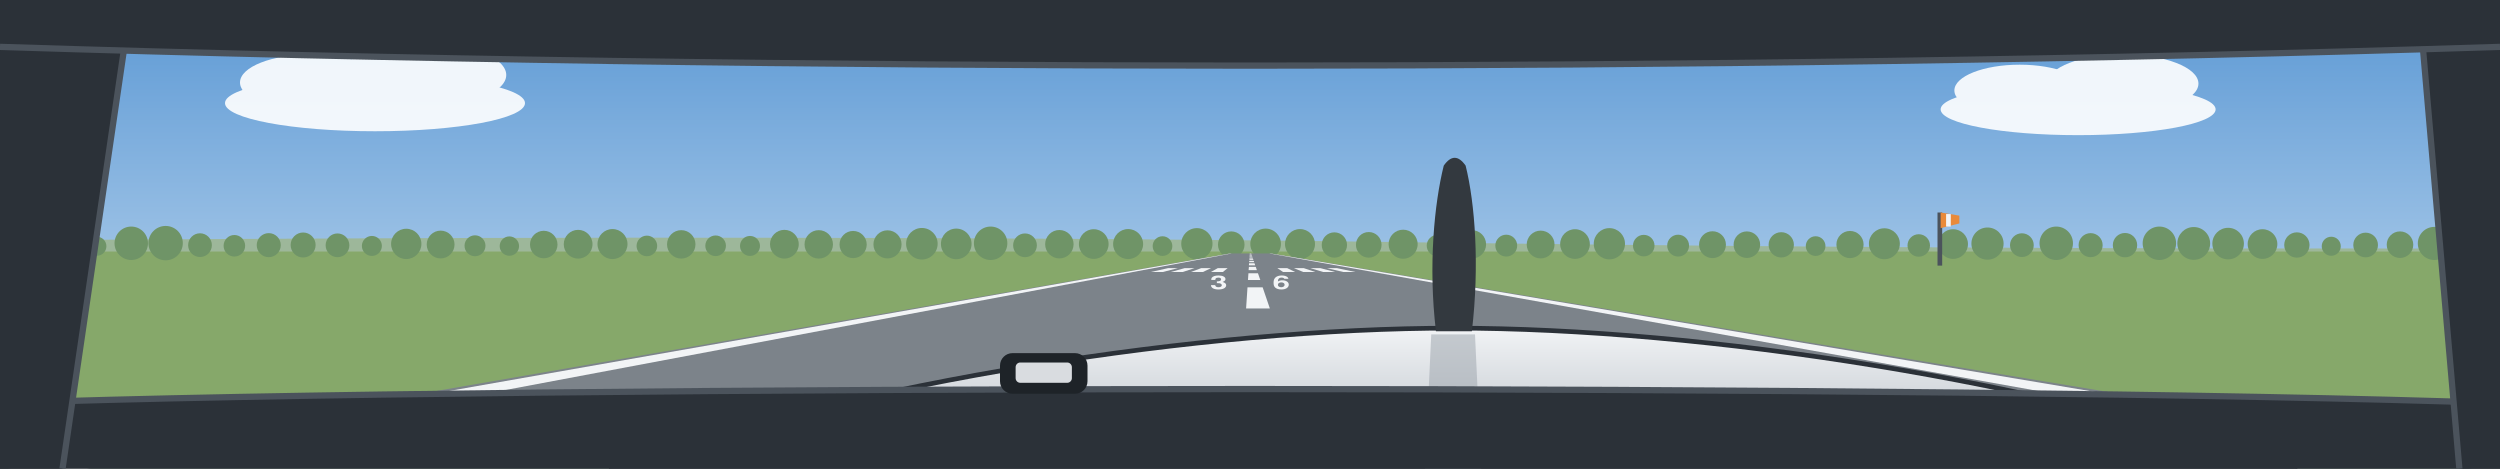
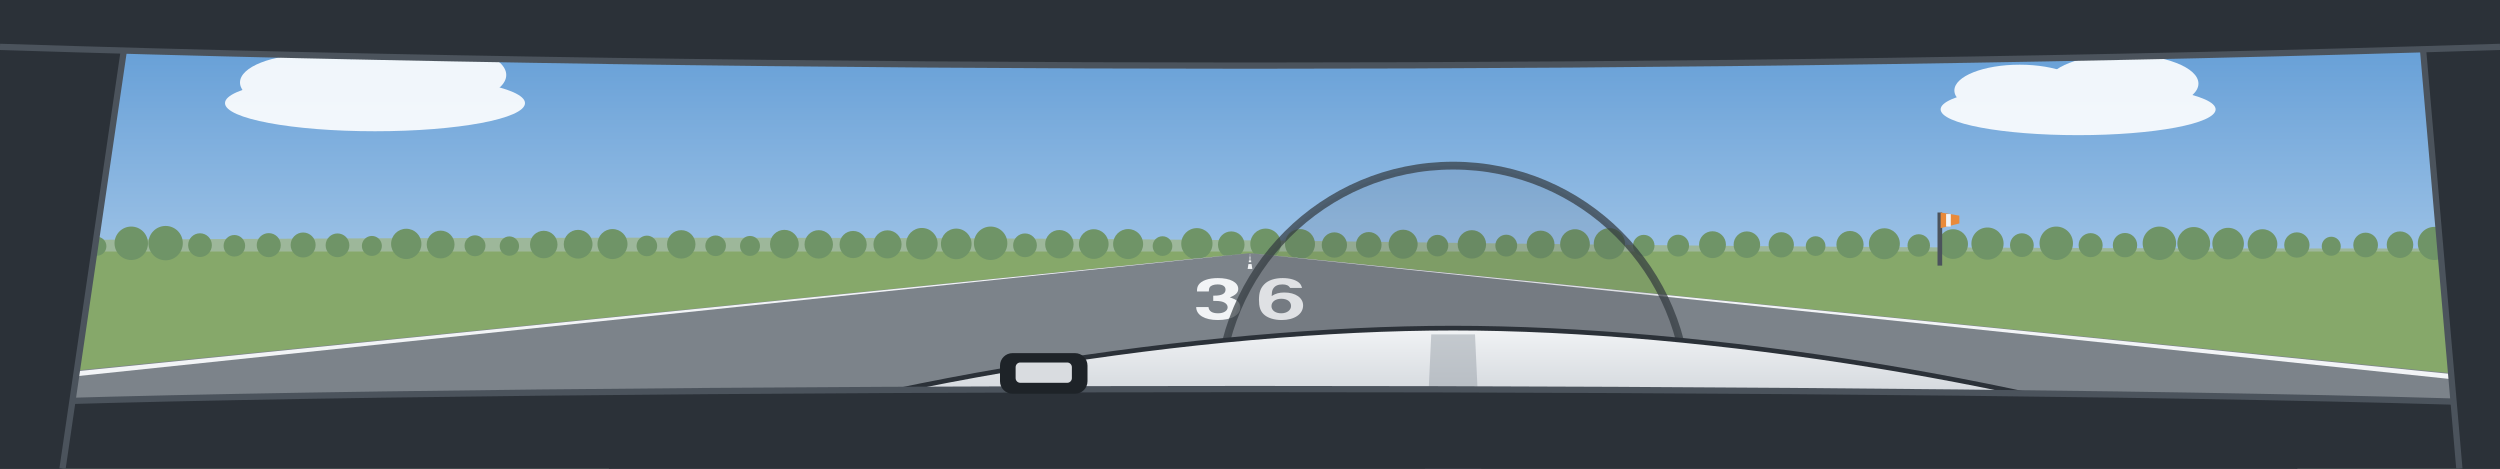
<svg xmlns="http://www.w3.org/2000/svg" viewBox="0 0 1600 300" preserveAspectRatio="xMidYMid slice">
  <defs>
    <linearGradient id="sky" x1="0" y1="0" x2="0" y2="1">
      <stop offset="0" stop-color="#5B98D4" />
      <stop offset="1" stop-color="#D2E4F4" />
    </linearGradient>
    <linearGradient id="cowl" x1="0" y1="0" x2="0" y2="1">
      <stop offset="0" stop-color="#F1F3F5" />
      <stop offset="1" stop-color="#B4BBC3" />
    </linearGradient>
  </defs>
  <rect width="1600" height="300" fill="url(#sky)" />
  <g transform="rotate(0 800 160)">
    <g transform="translate(240 66) scale(1.2)" fill="#FFFFFF" opacity="0.9">
      <ellipse cx="0" cy="0" rx="80" ry="15" />
      <ellipse cx="-34" cy="-11" rx="38" ry="15" />
      <ellipse cx="26" cy="-15" rx="44" ry="17" />
    </g>
    <g transform="translate(1330 70) scale(1.1)" fill="#FFFFFF" opacity="0.9">
      <ellipse cx="0" cy="0" rx="80" ry="15" />
      <ellipse cx="-34" cy="-11" rx="38" ry="15" />
      <ellipse cx="26" cy="-15" rx="44" ry="17" />
    </g>
    <rect x="-400" y="160" width="2400" height="700" fill="#86A86A" />
    <path d="M-400 158 Q400 148 900 155 T2000 157 V161 H-400 Z" fill="#9DB79A" />
    <g fill="#6F9467">
      <circle cx="-400" cy="157" r="7.5" />
      <circle cx="-378" cy="157.5" r="6.3" />
      <circle cx="-356" cy="156.2" r="9.6" />
      <circle cx="-334" cy="156.8" r="7.9" />
      <circle cx="-312" cy="157.1" r="7.4" />
      <circle cx="-290" cy="156.8" r="8" />
      <circle cx="-268" cy="156.1" r="9.8" />
      <circle cx="-246" cy="157.5" r="6.2" />
      <circle cx="-224" cy="157" r="7.4" />
      <circle cx="-202" cy="157.4" r="6.4" />
      <circle cx="-180" cy="156.8" r="7.9" />
      <circle cx="-158" cy="157.4" r="6.6" />
      <circle cx="-136" cy="156.4" r="8.9" />
      <circle cx="-114" cy="157" r="7.5" />
      <circle cx="-92" cy="157.5" r="6.3" />
      <circle cx="-70" cy="156.1" r="9.8" />
      <circle cx="-48" cy="156.4" r="9" />
      <circle cx="-26" cy="155.8" r="10.4" />
      <circle cx="-4" cy="156.6" r="8.6" />
      <circle cx="18" cy="157" r="7.5" />
      <circle cx="40" cy="156.7" r="8.2" />
      <circle cx="62" cy="157.6" r="6.1" />
      <circle cx="84" cy="155.7" r="10.7" />
      <circle cx="106" cy="155.6" r="11" />
      <circle cx="128" cy="156.9" r="7.6" />
      <circle cx="150" cy="157.3" r="6.9" />
      <circle cx="172" cy="156.9" r="7.7" />
      <circle cx="194" cy="156.8" r="8" />
      <circle cx="216" cy="157" r="7.6" />
      <circle cx="238" cy="157.4" r="6.4" />
      <circle cx="260" cy="156.1" r="9.7" />
      <circle cx="282" cy="156.5" r="8.9" />
      <circle cx="304" cy="157.3" r="6.7" />
      <circle cx="326" cy="157.5" r="6.2" />
      <circle cx="348" cy="156.5" r="8.8" />
      <circle cx="370" cy="156.3" r="9.2" />
      <circle cx="392" cy="156.2" r="9.6" />
      <circle cx="414" cy="157.4" r="6.6" />
      <circle cx="436" cy="156.4" r="9.1" />
      <circle cx="458" cy="157.3" r="6.6" />
      <circle cx="480" cy="157.4" r="6.4" />
      <circle cx="502" cy="156.3" r="9.2" />
      <circle cx="524" cy="156.4" r="9.1" />
      <circle cx="546" cy="156.5" r="8.7" />
      <circle cx="568" cy="156.4" r="9" />
      <circle cx="590" cy="156" r="10.1" />
      <circle cx="612" cy="156.1" r="9.8" />
      <circle cx="634" cy="155.7" r="10.7" />
      <circle cx="656" cy="157" r="7.6" />
      <circle cx="678" cy="156.3" r="9.1" />
      <circle cx="700" cy="156.2" r="9.5" />
      <circle cx="722" cy="156.2" r="9.6" />
      <circle cx="744" cy="157.5" r="6.3" />
      <circle cx="766" cy="156" r="10" />
      <circle cx="788" cy="156.6" r="8.5" />
      <circle cx="810" cy="156.1" r="9.8" />
      <circle cx="832" cy="156.2" r="9.6" />
      <circle cx="854" cy="156.8" r="8.1" />
      <circle cx="876" cy="156.7" r="8.2" />
      <circle cx="898" cy="156.3" r="9.3" />
      <circle cx="920" cy="157.2" r="6.9" />
      <circle cx="942" cy="156.4" r="9.1" />
      <circle cx="964" cy="157.2" r="7" />
      <circle cx="986" cy="156.5" r="8.9" />
      <circle cx="1008" cy="156.2" r="9.5" />
      <circle cx="1030" cy="156" r="10" />
      <circle cx="1052" cy="157.2" r="6.9" />
      <circle cx="1074" cy="157.2" r="7" />
      <circle cx="1096" cy="156.6" r="8.6" />
      <circle cx="1118" cy="156.6" r="8.5" />
      <circle cx="1140" cy="156.7" r="8.1" />
      <circle cx="1162" cy="157.5" r="6.3" />
      <circle cx="1184" cy="156.5" r="8.7" />
      <circle cx="1206" cy="156" r="9.9" />
      <circle cx="1228" cy="157.1" r="7.2" />
      <circle cx="1250" cy="156.2" r="9.5" />
      <circle cx="1272" cy="155.9" r="10.3" />
      <circle cx="1294" cy="156.9" r="7.6" />
      <circle cx="1316" cy="155.7" r="10.7" />
      <circle cx="1338" cy="156.9" r="7.7" />
      <circle cx="1360" cy="156.9" r="7.8" />
      <circle cx="1382" cy="155.7" r="10.7" />
      <circle cx="1404" cy="155.8" r="10.5" />
      <circle cx="1426" cy="155.9" r="10.1" />
      <circle cx="1448" cy="156.2" r="9.5" />
      <circle cx="1470" cy="156.8" r="8.1" />
      <circle cx="1492" cy="157.6" r="6.1" />
      <circle cx="1514" cy="156.8" r="7.9" />
      <circle cx="1536" cy="156.6" r="8.5" />
      <circle cx="1558" cy="155.8" r="10.6" />
      <circle cx="1580" cy="157.6" r="6" />
      <circle cx="1602" cy="156.1" r="9.7" />
      <circle cx="1624" cy="156" r="10" />
      <circle cx="1646" cy="155.6" r="10.9" />
      <circle cx="1668" cy="157.3" r="6.9" />
      <circle cx="1690" cy="156.8" r="8.1" />
      <circle cx="1712" cy="157.2" r="7" />
      <circle cx="1734" cy="157.1" r="7.1" />
      <circle cx="1756" cy="156.3" r="9.1" />
      <circle cx="1778" cy="157" r="7.4" />
      <circle cx="1800" cy="156.4" r="9" />
      <circle cx="1822" cy="155.9" r="10.1" />
      <circle cx="1844" cy="155.9" r="10.3" />
      <circle cx="1866" cy="157" r="7.4" />
      <circle cx="1888" cy="156.8" r="8.1" />
      <circle cx="1910" cy="156.3" r="9.3" />
      <circle cx="1932" cy="156.6" r="8.6" />
      <circle cx="1954" cy="155.8" r="10.5" />
      <circle cx="1976" cy="157.4" r="6.5" />
      <circle cx="1998" cy="156.2" r="9.4" />
    </g>
-     <path d="M-3010 820 L4790 820 L813.3 162.2 L787.3 162.2 Z" fill="#7C838A" />
-     <path d="M-2950 820 L-2710 820 L788.3 162.2 L787.5 162.2 Z" fill="#F2F4F6" />
-     <path d="M4490 820 L4730 820 L813.1 162.2 L812.3 162.2 Z" fill="#F2F4F6" />
-     <path d="M755 820 L1025 820 L820.5 220 L795.9 220 Z" fill="#F2F4F6" />
-     <path d="M797.5 197.4 L812.7 197.4 L808.1 183.9 L798.4 183.9 Z" fill="#F2F4F6" />
-     <path d="M798.7 179.2 L806.6 179.2 L805.1 174.9 L799 174.9 Z" fill="#F2F4F6" />
-     <path d="M799.1 172.9 L804.4 172.9 L803.7 170.8 L799.3 170.8 Z" fill="#F2F4F6" />
-     <path d="M799.3 169.8 L803.3 169.8 L802.9 168.5 L799.4 168.5 Z" fill="#F2F4F6" />
-     <path d="M799.5 167.8 L802.7 167.8 L802.4 167 L799.5 167 Z" fill="#F2F4F6" />
-     <path d="M799.6 166.5 L802.2 166.5 L802 165.9 L799.6 165.9 Z" fill="#F2F4F6" />
-     <path d="M799.6 165.6 L801.9 165.6 L801.8 165.2 L799.6 165.2 Z" fill="#F2F4F6" />
-     <path d="M799.7 164.9 L801.7 164.9 L801.6 164.6 L799.7 164.6 Z" fill="#F2F4F6" />
-     <path d="M799.7 164.4 L801.5 164.4 L801.4 164.1 L799.7 164.1 Z" fill="#F2F4F6" />
-     <path d="M799.7 163.9 L801.3 163.9 L801.3 163.7 L799.7 163.7 Z" fill="#F2F4F6" />
-     <path d="M799.8 163.6 L801.2 163.6 L801.2 163.4 L799.8 163.4 Z" fill="#F2F4F6" />
-     <path d="M799.8 163.3 L801.1 163.3 L801.1 163.1 L799.8 163.1 Z" fill="#F2F4F6" />
-     <path d="M799.8 163 L801 163 L801 162.9 L799.8 162.9 Z" fill="#F2F4F6" />
-     <path d="M799.8 162.8 L801 162.8 L800.9 162.7 L799.8 162.7 Z" fill="#F2F4F6" />
-     <path d="M799.8 162.6 L800.9 162.6 L800.9 162.5 L799.8 162.5 Z" fill="#F2F4F6" />
-     <path d="M799.8 162.5 L800.8 162.5 L800.8 162.4 L799.8 162.4 Z" fill="#F2F4F6" />
-     <path d="M799.8 162.3 L800.8 162.3 L800.8 162.2 L799.8 162.2 Z" fill="#F2F4F6" />
-     <path d="M782.6 174.1 L774.9 174.1 L779.4 171.6 L785.7 171.6 Z" fill="#F2F4F6" />
-     <path d="M769.8 174.1 L762.1 174.1 L768.8 171.6 L775.1 171.6 Z" fill="#F2F4F6" />
-     <path d="M756.9 174.1 L749.2 174.1 L758.2 171.6 L764.5 171.6 Z" fill="#F2F4F6" />
-     <path d="M744.1 174.1 L736.4 174.1 L747.6 171.6 L753.9 171.6 Z" fill="#F2F4F6" />
-     <path d="M821.2 174.1 L828.9 174.1 L823.8 171.6 L817.5 171.6 Z" fill="#F2F4F6" />
-     <path d="M834.1 174.1 L841.8 174.1 L834.4 171.6 L828.1 171.6 Z" fill="#F2F4F6" />
-     <path d="M846.9 174.1 L854.6 174.1 L845 171.6 L838.6 171.6 Z" fill="#F2F4F6" />
-     <path d="M859.8 174.1 L867.5 174.1 L855.6 171.6 L849.2 171.6 Z" fill="#F2F4F6" />
-     <g data-runway-designator="36" fill="#F2F4F6" font-family="Helvetica, Arial, sans-serif" font-size="20" font-weight="bold" text-anchor="middle">
-       <text transform="translate(780 185) scale(1 .6)">3</text>
-       <text transform="translate(820 185) scale(1 .6)">6</text>
+     <path d="M799 162.1 L801 162.1 L3800 462 L-2200 462 Z" fill="#7C838A" />
+     <path d="M799 162.1 L799 162.1 L-2060 462 L-2180 462 Z" fill="#F2F4F6" />
+     <path d="M801 162.1 L801 162.1 L3780 462 L3660 462 Z" fill="#F2F4F6" />
+     <path d="M799 169 L801 169 L801.5 172.1 L798.5 172.1 Z" fill="#F2F4F6" />
+     <path d="M799.3 166.6 L800.7 166.6 L800.8 167.8 L799.2 167.8 Z" fill="#F2F4F6" />
+     <path d="M799.5 165.4 L800.5 165.4 L800.6 166 L799.4 166 Z" fill="#F2F4F6" />
+     <path d="M799.6 164.7 L800.4 164.7 L800.5 165.1 L799.5 165.1 Z" fill="#F2F4F6" />
+     <path d="M799.7 164.3 L800.3 164.3 L800.4 164.5 L799.6 164.5 Z" fill="#F2F4F6" />
+     <path d="M799.7 163.9 L800.3 163.9 L800.3 164.1 L799.7 164.1 Z" fill="#F2F4F6" />
+     <path d="M799.8 163.7 L800.2 163.7 L800.3 163.8 L799.7 163.8 Z" fill="#F2F4F6" />
+     <path d="M799.8 163.5 L800.2 163.5 L800.2 163.6 L799.8 163.6 Z" fill="#F2F4F6" />
+     <path d="M799.8 163.4 L800.2 163.4 L800.2 163.4 L799.8 163.4 Z" fill="#F2F4F6" />
+     <path d="M799.8 163.2 L800.2 163.2 L800.2 163.3 L799.8 163.3 Z" fill="#F2F4F6" />
+     <path d="M799.8 163.1 L800.2 163.1 L800.2 163.2 L799.8 163.2 Z" fill="#F2F4F6" />
+     <path d="M799.8 163 L800.2 163 L800.2 163.1 L799.8 163.1 Z" fill="#F2F4F6" />
+     <path d="M799.9 163 L800.1 163 L800.1 163 L799.9 163 Z" fill="#F2F4F6" />
+     <path d="M799.9 162.9 L800.1 162.9 L800.1 162.9 L799.9 162.9 Z" fill="#F2F4F6" />
+     <path d="M799.9 162.8 L800.1 162.8 L800.1 162.9 L799.9 162.9 Z" fill="#F2F4F6" />
+     <path d="M799.9 162.8 L800.1 162.8 L800.1 162.8 L799.9 162.8 Z" fill="#F2F4F6" />
+     <path d="M799.9 162.8 L800.1 162.8 L800.1 162.8 L799.9 162.8 Z" fill="#F2F4F6" />
+     <path d="M799.9 162.7 L800.1 162.7 L800.1 162.7 L799.9 162.7 Z" fill="#F2F4F6" />
+     <path d="M799.9 162.7 L800.1 162.7 L800.1 162.7 L799.9 162.7 Z" fill="#F2F4F6" />
+     <path d="M799.9 162.6 L800.1 162.6 L800.1 162.7 L799.9 162.7 Z" fill="#F2F4F6" />
+     <path d="M799.9 162.6 L800.1 162.6 L800.1 162.6 L799.9 162.6 Z" fill="#F2F4F6" />
+     <path d="M799.9 162.6 L800.1 162.6 L800.1 162.6 L799.9 162.6 Z" fill="#F2F4F6" />
+     <path d="M799.9 162.6 L800.1 162.6 L800.1 162.6 L799.9 162.6 Z" fill="#F2F4F6" />
+     <path d="M799.9 162.5 L800.1 162.5 L800.1 162.6 L799.9 162.6 Z" fill="#F2F4F6" />
+     <path d="M799.9 162.5 L800.1 162.5 L800.1 162.5 L799.9 162.5 Z" fill="#F2F4F6" />
+     <path d="M799.9 162.5 L800.1 162.5 L800.1 162.5 L799.9 162.5 Z" fill="#F2F4F6" />
+     <path d="M799.9 162.5 L800.1 162.5 L800.1 162.5 L799.9 162.5 Z" fill="#F2F4F6" />
+     <path d="M799.9 162.5 L800.1 162.5 L800.1 162.5 L799.9 162.5 Z" fill="#F2F4F6" />
+     <path d="M799.9 162.5 L800.1 162.5 L800.1 162.5 L799.9 162.5 Z" fill="#F2F4F6" />
+     <path d="M799.9 162.4 L800.1 162.4 L800.1 162.4 L799.9 162.4 Z" fill="#F2F4F6" />
+     <path d="M799.9 162.4 L800.1 162.4 L800.1 162.4 L799.9 162.4 Z" fill="#F2F4F6" />
+     <path d="M799.9 162.4 L800.1 162.4 L800.1 162.4 L799.9 162.4 Z" fill="#F2F4F6" />
+     <g data-runway-designator="36" fill="#F2F4F6" font-family="Helvetica, Arial, sans-serif" font-size="58" font-weight="bold" text-anchor="middle">
+       <text transform="translate(780 204) scale(1 .62)">3</text>
+       <text transform="translate(820 204) scale(1 .62)">6</text>
    </g>
    <g>
      <rect x="1240" y="136" width="3" height="34" fill="#4B535C" />
      <path d="M1242 136 L1254 138 L1254 143 L1242 146 Z" fill="#E98A3A" />
      <path d="M1247 137 V145" stroke="#F2F4F6" stroke-width="3" />
    </g>
  </g>
+   <circle cx="930" cy="256" r="150" fill="#33393F" fill-opacity="0.1" stroke="#33393F" stroke-opacity="0.7" stroke-width="5" />
  <path d="M390 300 C550 244 770 210 930 210 C1090 210 1310 244 1470 300 Z" fill="url(#cowl)" stroke="#2B3138" stroke-width="3" />
  <path d="M916 214 L944 214 L948 300 L912 300 Z" fill="#9AA1AA" opacity="0.5" />
-   <g transform="translate(0 6)">
-     <path d="M919 206 C914 164 918 124 924 100 Q931 90 938 100 C944 124 947 164 942 206 Z" fill="#33393F" />
-   </g>
  <path d="M0 300 V258 C340 246 1260 246 1600 258 V300 Z" fill="#2B3138" />
  <path d="M0 258 C340 246 1260 246 1600 258" fill="none" stroke="#4B535C" stroke-width="4" />
  <rect x="640" y="226" width="56" height="26" rx="8" fill="#1E2328" />
  <rect x="650" y="232" width="36" height="13" rx="3" fill="#D9DCE0" />
  <path d="M0 0 H84 L40 300 H0 Z" fill="#2B3138" />
  <path d="M84 0 L40 300" stroke="#4B535C" stroke-width="4" />
  <path d="M1600 0 H1548 L1574 300 H1600 Z" fill="#2B3138" />
  <path d="M1548 0 L1574 300" stroke="#4B535C" stroke-width="4" />
  <path d="M0 0 H1600 V30 C1100 46 500 46 0 30 Z" fill="#2B3138" />
  <path d="M0 30 C500 46 1100 46 1600 30" fill="none" stroke="#4B535C" stroke-width="4" />
</svg>
